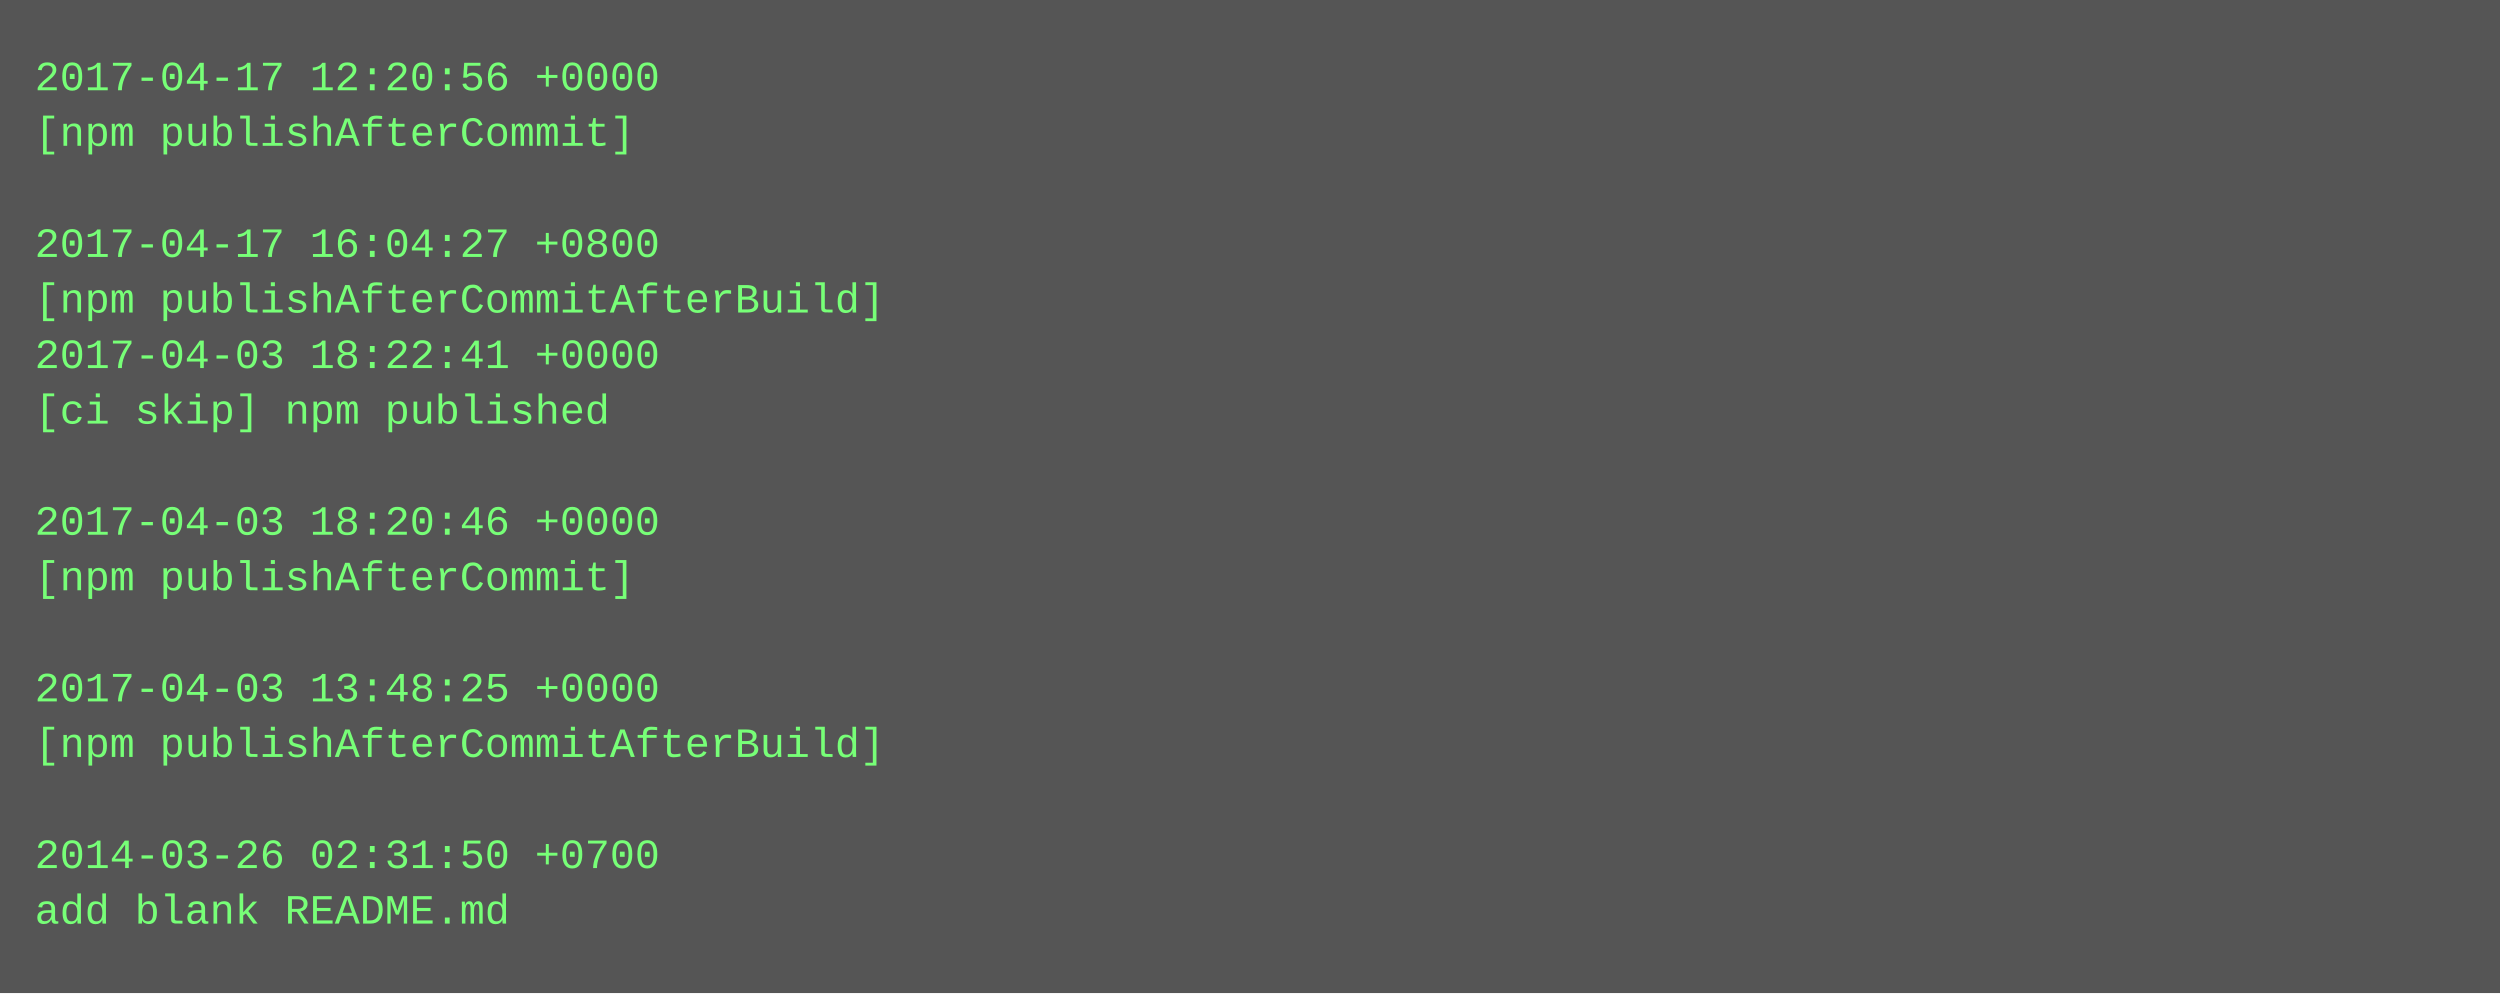
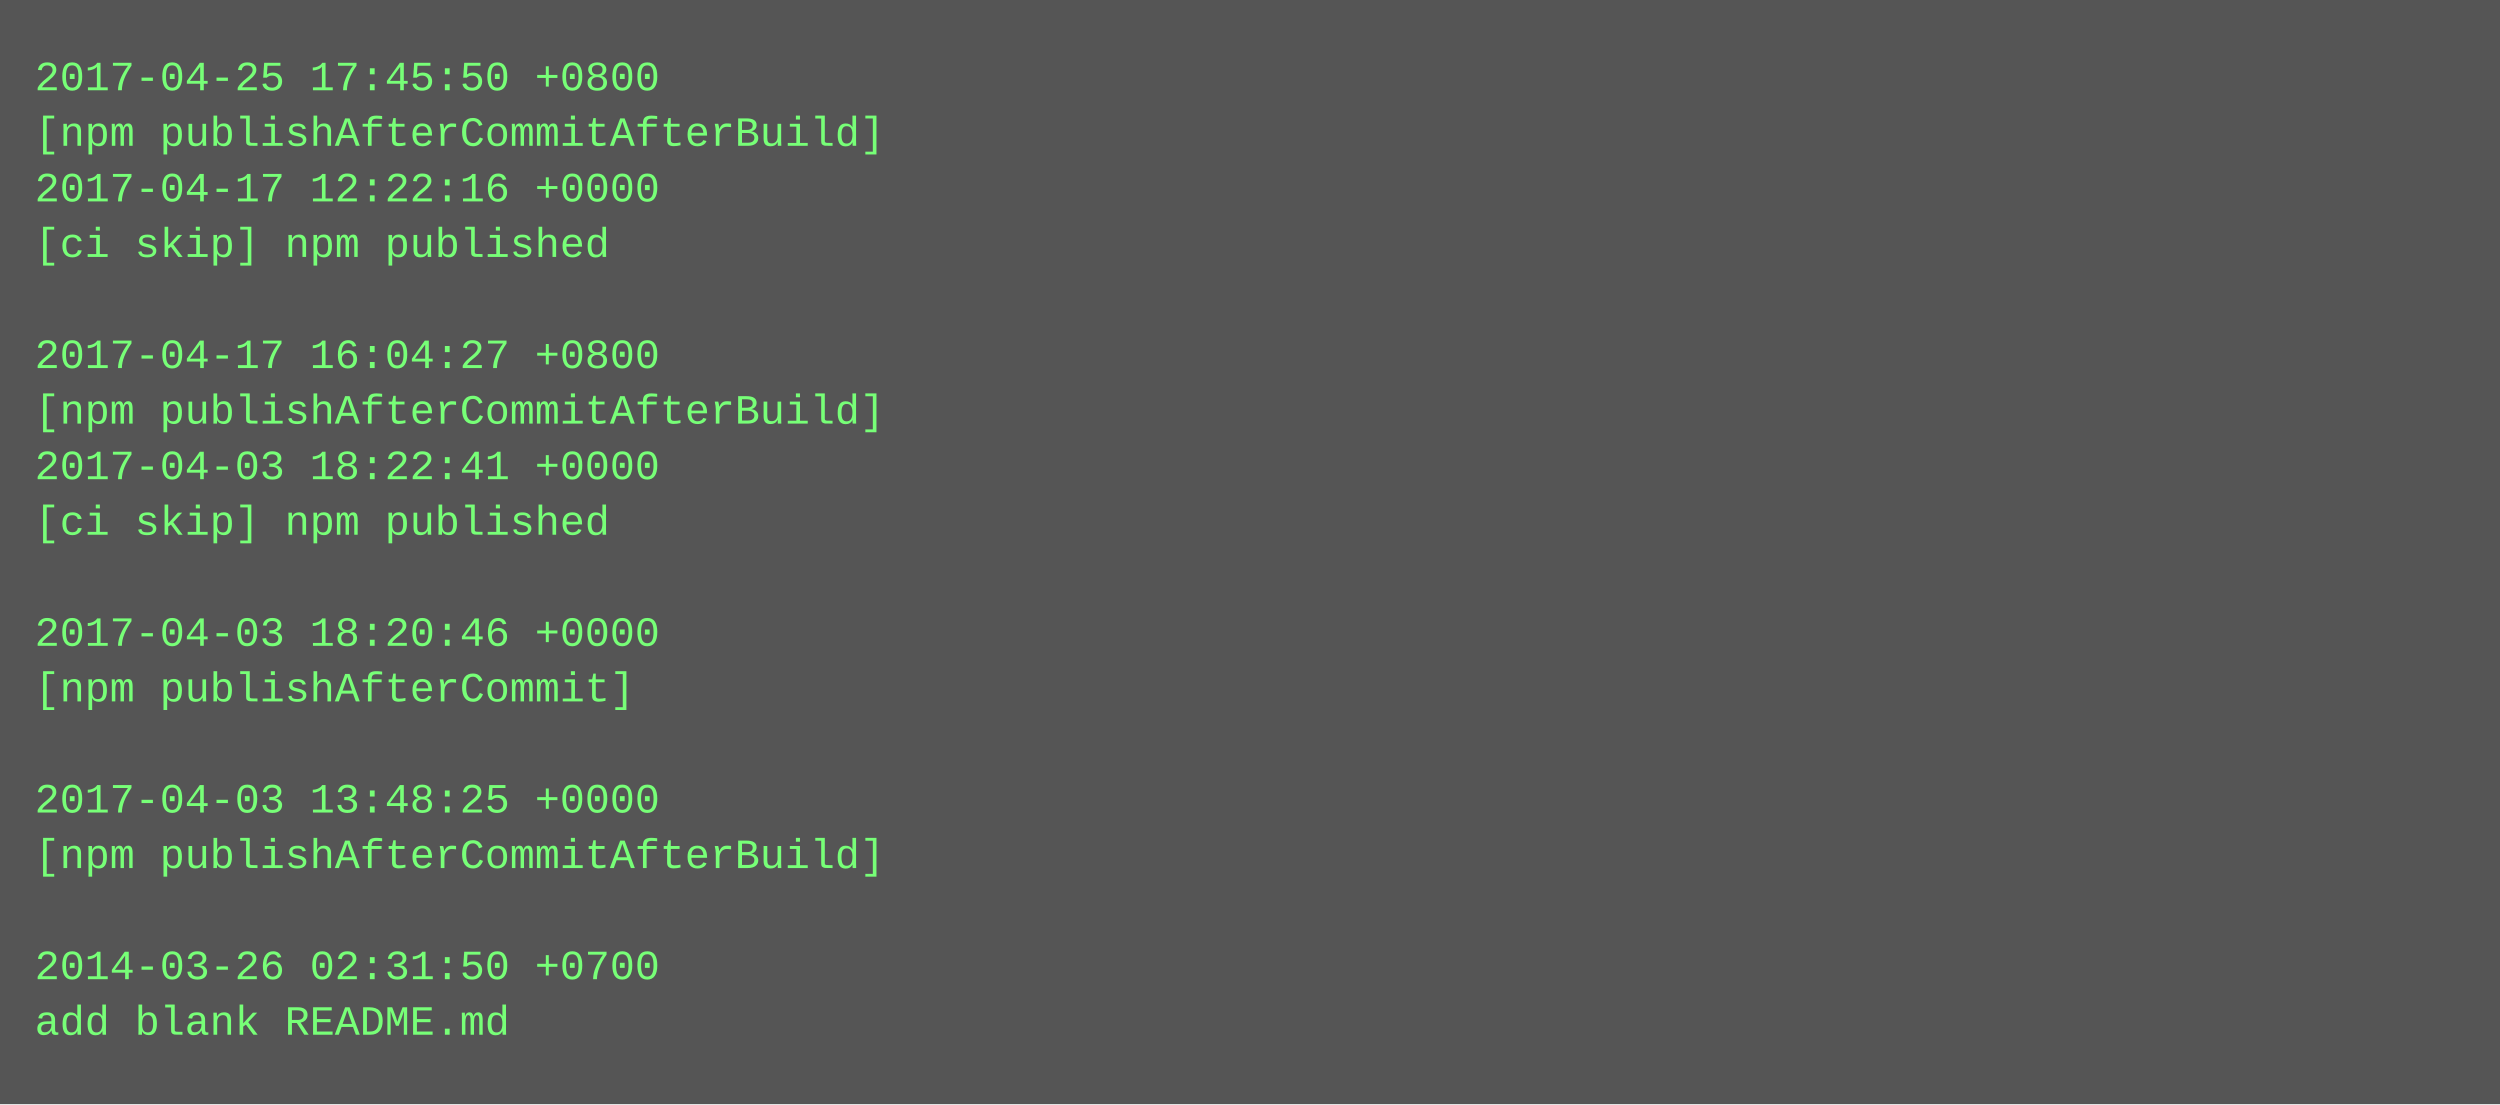
- <svg xmlns="http://www.w3.org/2000/svg" height="286" width="720">
-   <rect height="286" fill="#555" width="720" />
+ <svg xmlns="http://www.w3.org/2000/svg" height="318" width="720">
+   <rect height="318" fill="#555" width="720" />
  <text fill="#7f7" font-family="Courier New" font-size="12" xml:space="preserve">
-     <tspan x="10" y="26">2017-04-17 12:20:56 +0000</tspan>
-     <tspan x="10" y="42">[npm publishAfterCommit]</tspan>
-     <tspan x="10" y="58" />
-     <tspan x="10" y="74">2017-04-17 16:04:27 +0800</tspan>
-     <tspan x="10" y="90">[npm publishAfterCommitAfterBuild]</tspan>
-     <tspan x="10" y="106">2017-04-03 18:22:41 +0000</tspan>
-     <tspan x="10" y="122">[ci skip] npm published</tspan>
-     <tspan x="10" y="138" />
-     <tspan x="10" y="154">2017-04-03 18:20:46 +0000</tspan>
-     <tspan x="10" y="170">[npm publishAfterCommit]</tspan>
-     <tspan x="10" y="186" />
-     <tspan x="10" y="202">2017-04-03 13:48:25 +0000</tspan>
-     <tspan x="10" y="218">[npm publishAfterCommitAfterBuild]</tspan>
-     <tspan x="10" y="234" />
-     <tspan x="10" y="250">2014-03-26 02:31:50 +0700</tspan>
-     <tspan x="10" y="266">add blank README.md</tspan>
+     <tspan x="10" y="26">2017-04-25 17:45:50 +0800</tspan>
+     <tspan x="10" y="42">[npm publishAfterCommitAfterBuild]</tspan>
+     <tspan x="10" y="58">2017-04-17 12:22:16 +0000</tspan>
+     <tspan x="10" y="74">[ci skip] npm published</tspan>
+     <tspan x="10" y="90" />
+     <tspan x="10" y="106">2017-04-17 16:04:27 +0800</tspan>
+     <tspan x="10" y="122">[npm publishAfterCommitAfterBuild]</tspan>
+     <tspan x="10" y="138">2017-04-03 18:22:41 +0000</tspan>
+     <tspan x="10" y="154">[ci skip] npm published</tspan>
+     <tspan x="10" y="170" />
+     <tspan x="10" y="186">2017-04-03 18:20:46 +0000</tspan>
+     <tspan x="10" y="202">[npm publishAfterCommit]</tspan>
+     <tspan x="10" y="218" />
+     <tspan x="10" y="234">2017-04-03 13:48:25 +0000</tspan>
+     <tspan x="10" y="250">[npm publishAfterCommitAfterBuild]</tspan>
+     <tspan x="10" y="266" />
+     <tspan x="10" y="282">2014-03-26 02:31:50 +0700</tspan>
+     <tspan x="10" y="298">add blank README.md</tspan>
  </text>
</svg>
